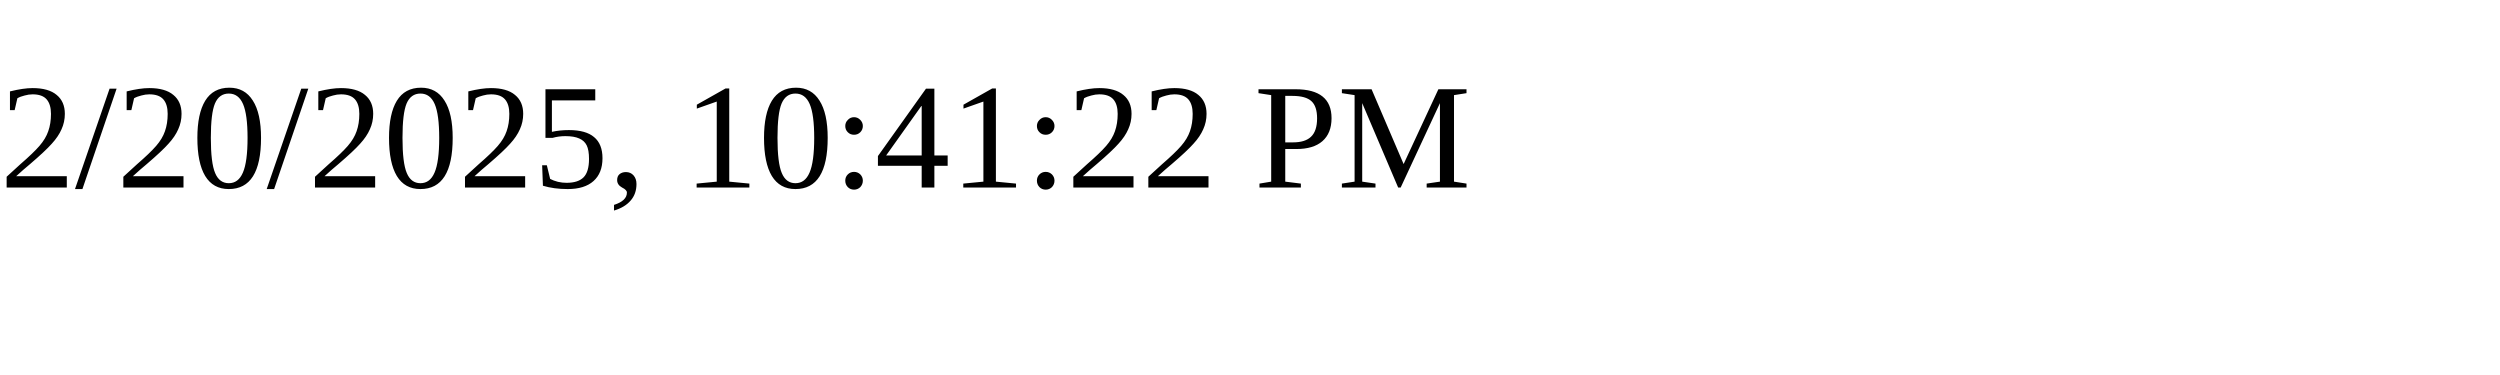
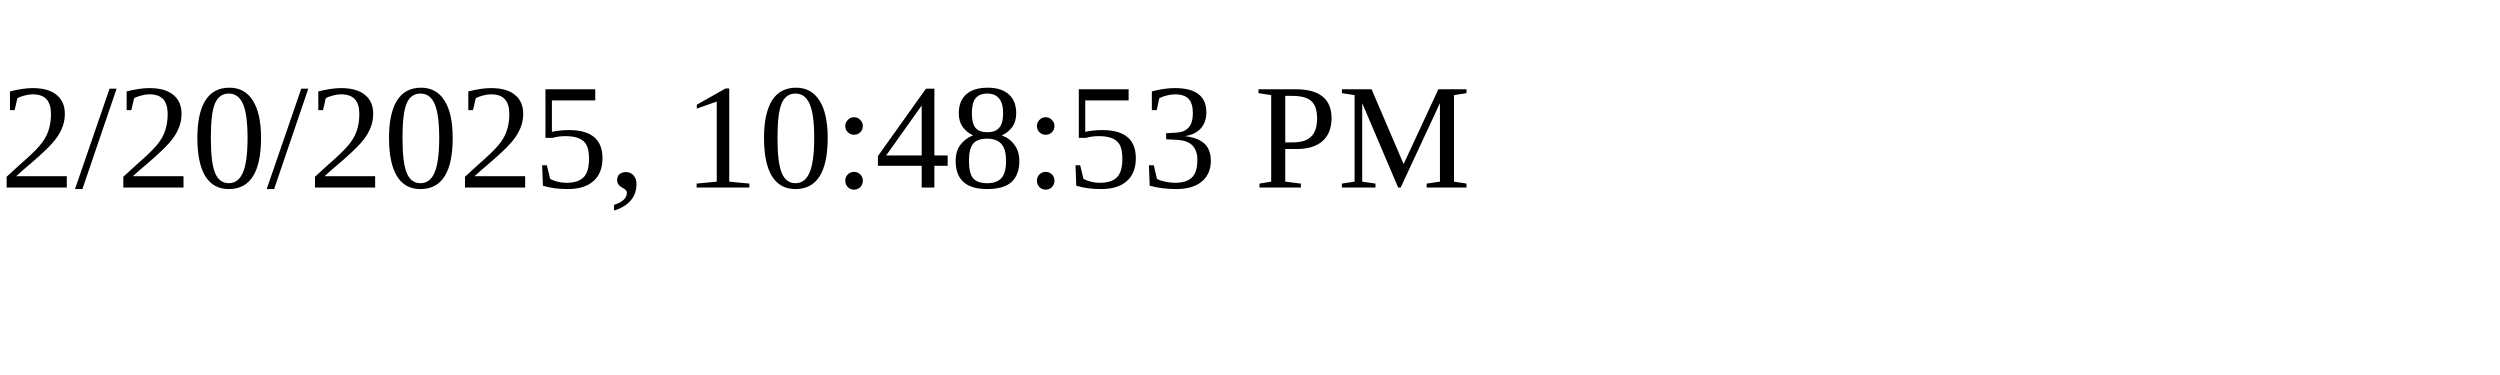
<svg xmlns="http://www.w3.org/2000/svg" height="30" width="200">
-   <text x="0" y="15">2/20/2025, 10:41:22 PM</text>
+   <text x="0" y="15">2/20/2025, 10:48:53 PM</text>
</svg>
